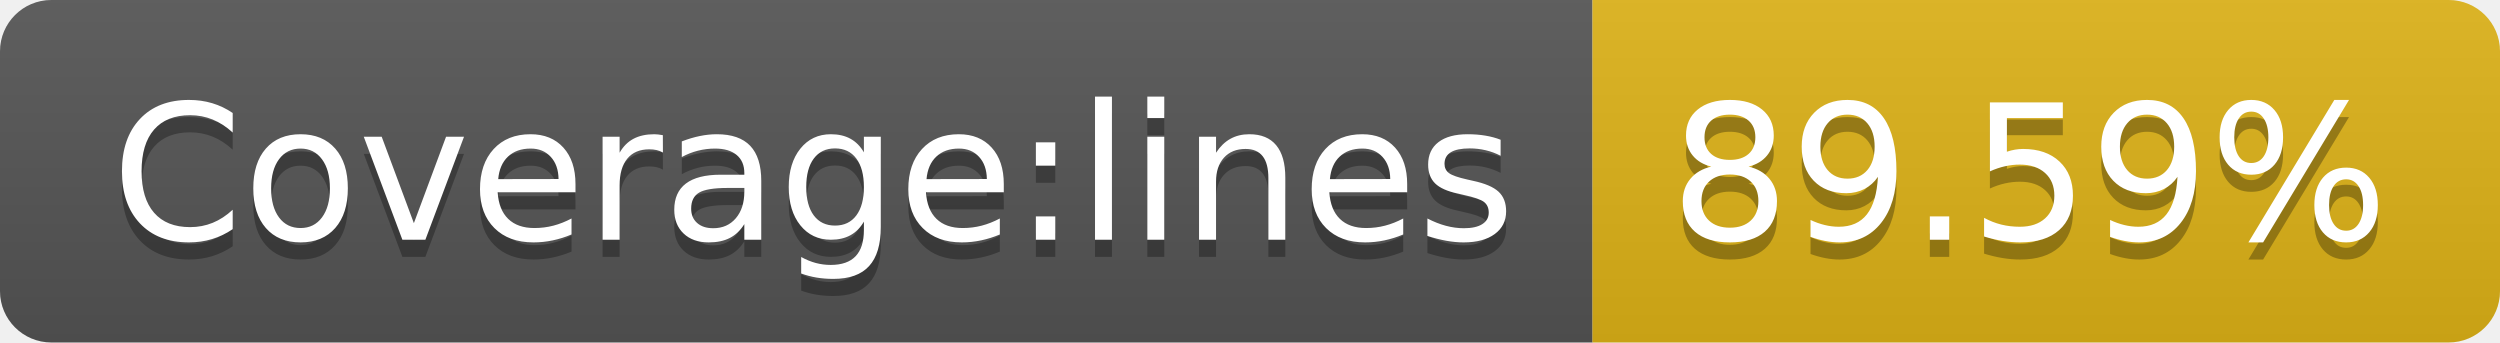
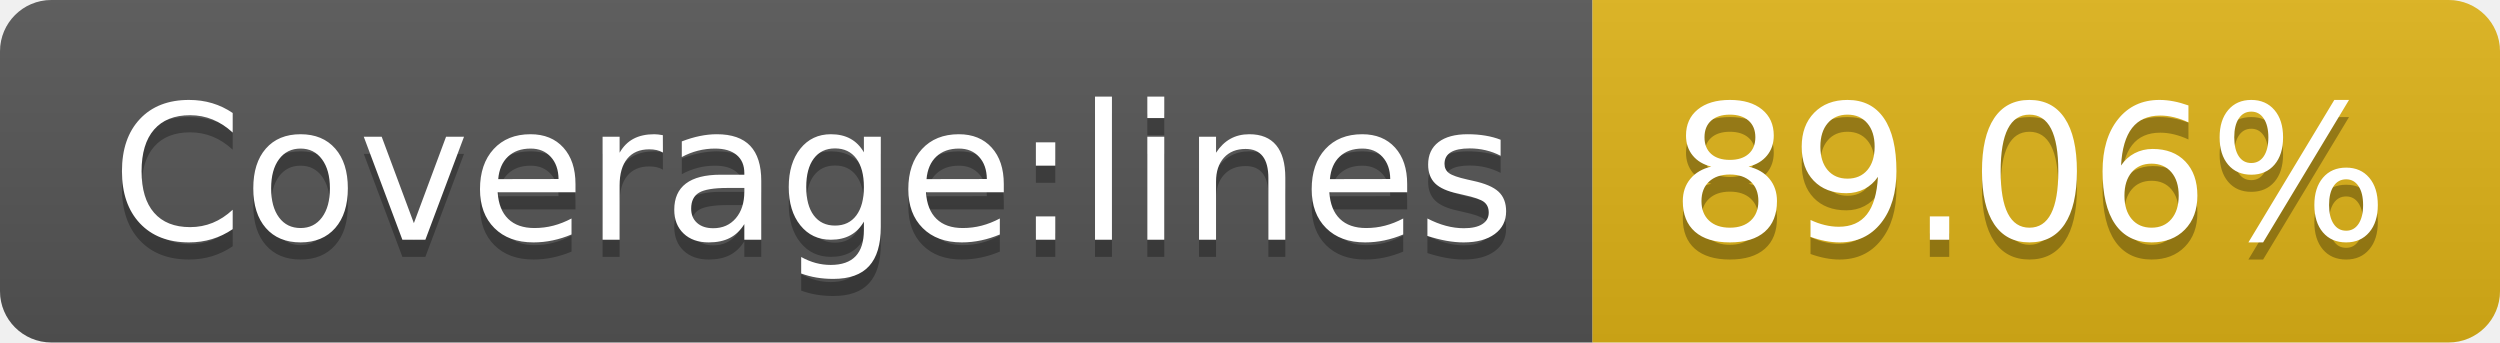
- <svg xmlns="http://www.w3.org/2000/svg" width="146" height="20" role="img" aria-label="Coverage:lines: 89.59%">
+ <svg xmlns="http://www.w3.org/2000/svg" width="146" height="20" role="img" aria-label="Coverage:lines: 89.06%">
  <linearGradient id="s" x2="0" y2="100%">
    <stop offset="0" stop-color="#bbb" stop-opacity=".1" />
    <stop offset="1" stop-opacity=".1" />
  </linearGradient>
  <clipPath id="r">
    <rect width="146" height="20" rx="3" fill="#fff" />
  </clipPath>
  <g clip-path="url(#r)">
    <rect width="93" height="20" fill="#555" />
    <rect x="93" width="53" height="20" fill="#dfb317" />
    <rect width="146" height="20" fill="url(#s)" />
  </g>
  <g fill="#fff" text-anchor="middle" font-family="Verdana,Geneva,DejaVu Sans,sans-serif" text-rendering="geometricPrecision" font-size="110">
    <text aria-hidden="true" x="475" y="150" fill="#010101" fill-opacity=".3" transform="scale(.1)" textLength="830">Coverage:lines</text>
    <text x="475" y="140" transform="scale(.1)" fill="#fff" textLength="830">Coverage:lines</text>
-     <text aria-hidden="true" x="1185" y="150" fill="#010101" fill-opacity=".3" transform="scale(.1)" textLength="430">89.59%</text>
-     <text x="1185" y="140" transform="scale(.1)" fill="#fff" textLength="430">89.59%</text>
+     <text aria-hidden="true" x="1185" y="150" fill="#010101" fill-opacity=".3" transform="scale(.1)" textLength="430">89.06%</text>
+     <text x="1185" y="140" transform="scale(.1)" fill="#fff" textLength="430">89.06%</text>
  </g>
</svg>
